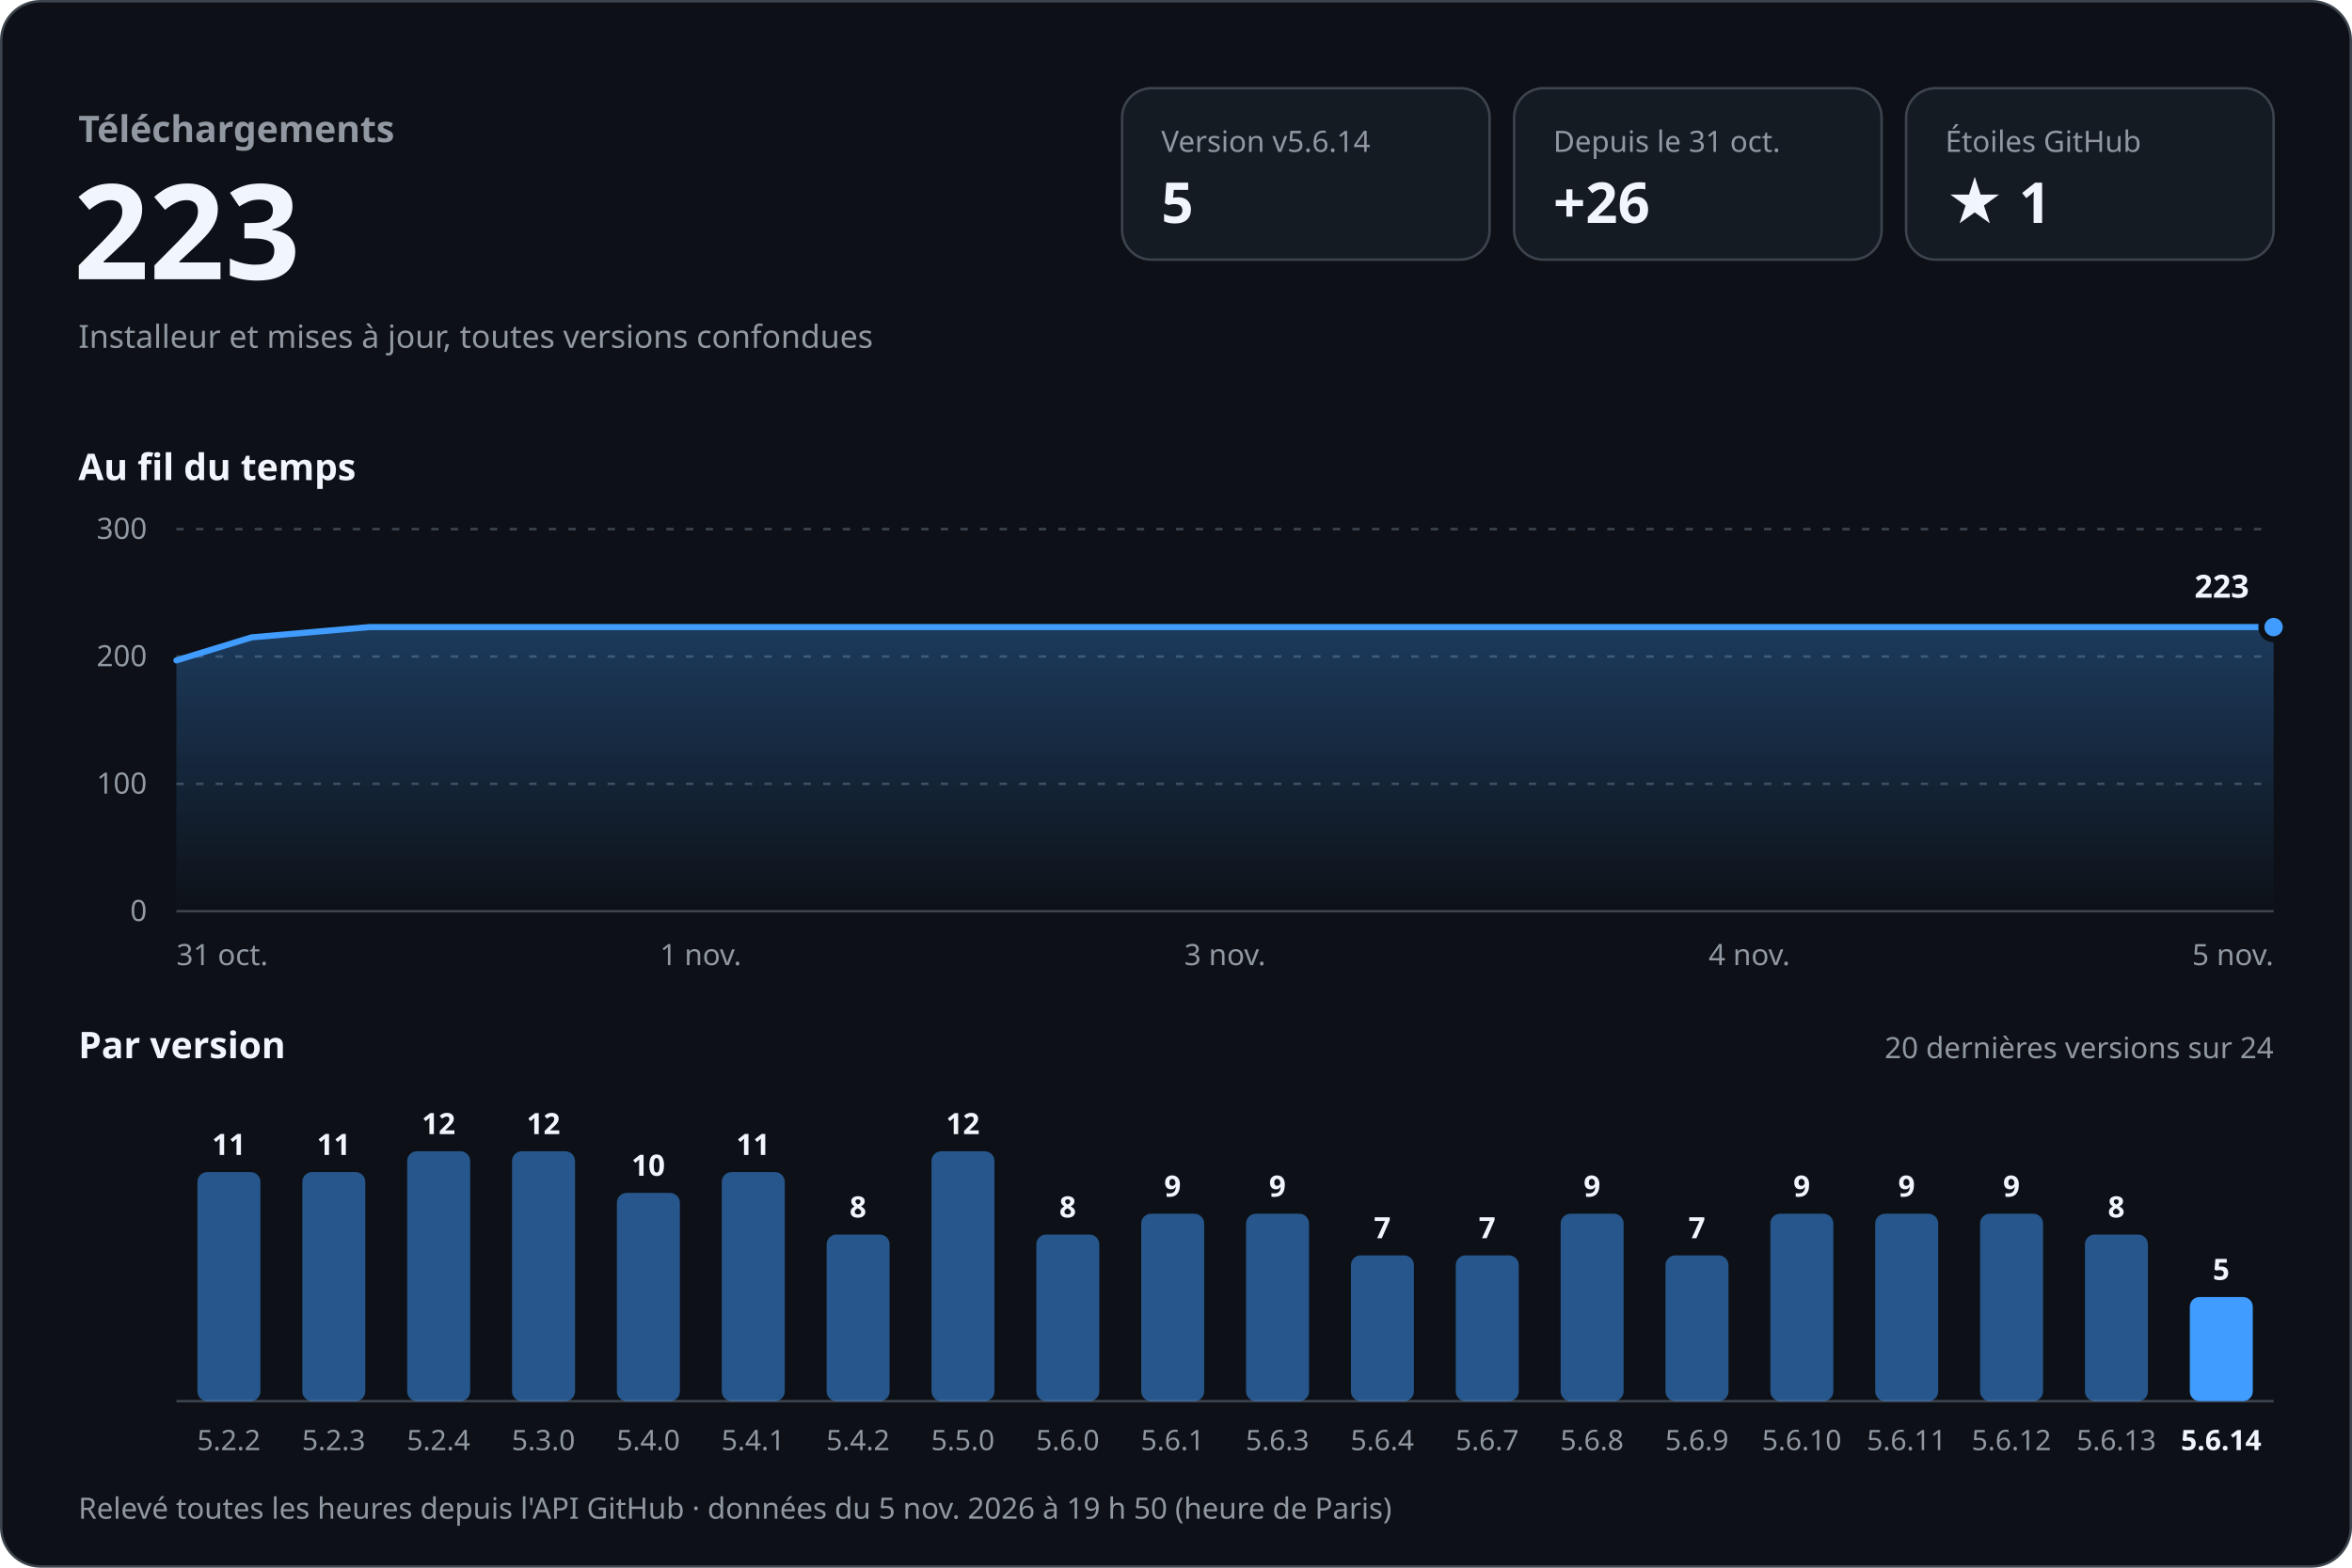
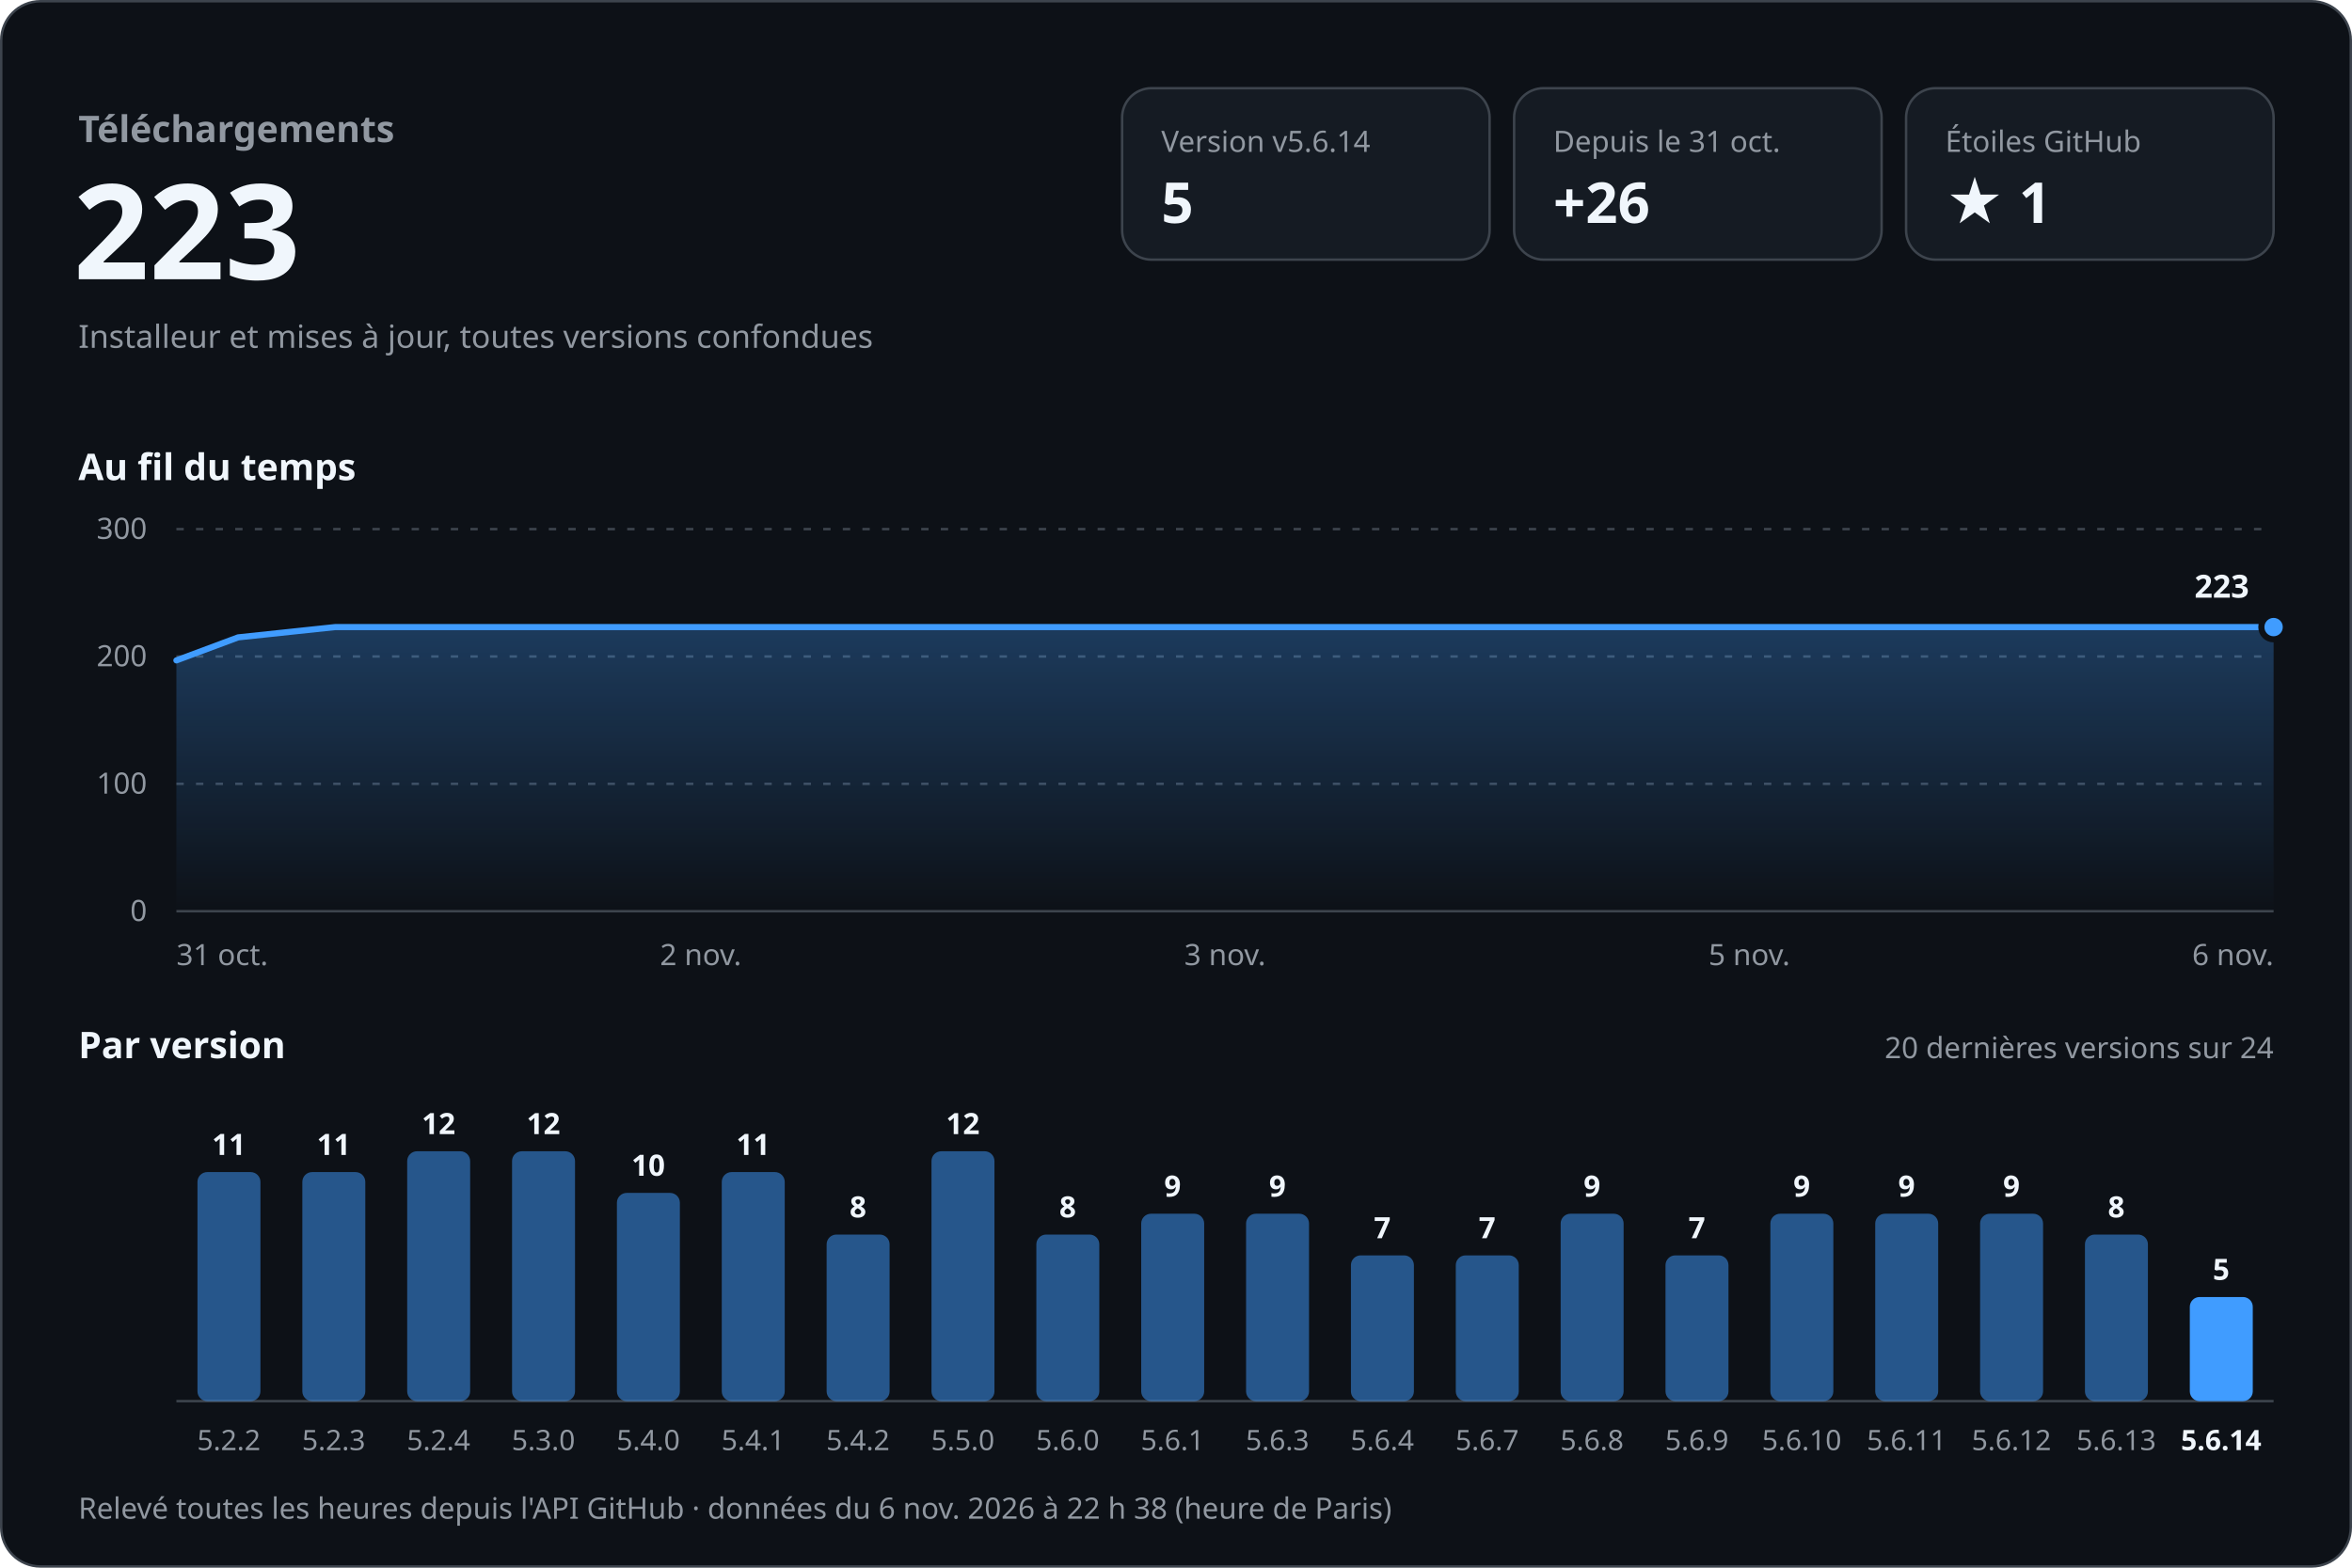
<svg xmlns="http://www.w3.org/2000/svg" width="960" height="640" viewBox="0 0 960 640" role="img" aria-labelledby="titre desc" font-family="-apple-system, BlinkMacSystemFont, 'Segoe UI', 'Noto Sans', Helvetica, Arial, sans-serif" style="font-variant-numeric: tabular-nums">
  <defs>
    <linearGradient id="aire" x1="0" y1="0" x2="0" y2="1">
      <stop offset="0" stop-color="#409cff" stop-opacity="0.30" />
      <stop offset="1" stop-color="#409cff" stop-opacity="0" />
    </linearGradient>
  </defs>
  <rect x="0.5" y="0.5" width="959" height="639" rx="16" fill="#0d1117" stroke="#3d444d" />
  <text x="32.0" y="58.0" font-size="15" font-weight="600" fill="#9198a1" text-anchor="start">Téléchargements</text>
  <text x="30.0" y="114.0" font-size="54" font-weight="700" fill="#f0f6fc" text-anchor="start">223</text>
  <text x="32.0" y="142.0" font-size="13" font-weight="400" fill="#9198a1" text-anchor="start">Installeur et mises à jour, toutes versions confondues</text>
  <rect x="458" y="36" width="150" height="70" rx="12" fill="#151b23" stroke="#3d444d" />
  <text x="474.0" y="62.0" font-size="12" font-weight="500" fill="#9198a1" text-anchor="start">Version v5.6.14</text>
  <text x="474.0" y="91.0" font-size="23" font-weight="700" fill="#f0f6fc" text-anchor="start">5</text>
  <rect x="618" y="36" width="150" height="70" rx="12" fill="#151b23" stroke="#3d444d" />
  <text x="634.0" y="62.0" font-size="12" font-weight="500" fill="#9198a1" text-anchor="start">Depuis le 31 oct.</text>
  <text x="634.0" y="91.0" font-size="23" font-weight="700" fill="#f0f6fc" text-anchor="start">+26</text>
  <rect x="778" y="36" width="150" height="70" rx="12" fill="#151b23" stroke="#3d444d" />
  <text x="794.0" y="62.0" font-size="12" font-weight="500" fill="#9198a1" text-anchor="start">Étoiles GitHub</text>
  <text x="794.0" y="91.0" font-size="23" font-weight="700" fill="#f0f6fc" text-anchor="start">★ 1</text>
  <text x="32.0" y="196.0" font-size="15" font-weight="600" fill="#f0f6fc" text-anchor="start">Au fil du temps</text>
  <line x1="72" y1="372.0" x2="928" y2="372.0" stroke="#3d444d" />
  <text x="60.0" y="376.0" font-size="12" font-weight="400" fill="#9198a1" text-anchor="end">0</text>
  <line x1="72" y1="320.0" x2="928" y2="320.0" stroke="#3d444d" stroke-dasharray="3 5" />
  <text x="60.0" y="324.0" font-size="12" font-weight="400" fill="#9198a1" text-anchor="end">100</text>
  <line x1="72" y1="268.0" x2="928" y2="268.0" stroke="#3d444d" stroke-dasharray="3 5" />
  <text x="60.0" y="272.0" font-size="12" font-weight="400" fill="#9198a1" text-anchor="end">200</text>
  <line x1="72" y1="216.0" x2="928" y2="216.0" stroke="#3d444d" stroke-dasharray="3 5" />
  <text x="60.0" y="220.0" font-size="12" font-weight="400" fill="#9198a1" text-anchor="end">300</text>
-   <path d="M72.0,269.6 L102.7,260.2 L150.8,256.0 L354.1,256.0 L533.4,256.0 L739.5,256.0 L928.0,256.0 L928.0,372 L72.0,372 Z" fill="url(#aire)" />
-   <path d="M72.0,269.6 L102.7,260.2 L150.8,256.0 L354.1,256.0 L533.4,256.0 L739.5,256.0 L928.0,256.0" fill="none" stroke="#409cff" stroke-width="2.5" stroke-linejoin="round" stroke-linecap="round" />
+   <path d="M72.0,269.6 L97.2,260.2 L136.8,256.0 L303.9,256.0 L451.3,256.0 L620.8,256.0 L775.8,256.0 L928.0,256.0 L928.0,372 L72.0,372 Z" fill="url(#aire)" />
+   <path d="M72.0,269.6 L97.2,260.2 L136.8,256.0 L303.9,256.0 L451.3,256.0 L620.8,256.0 L775.8,256.0 L928.0,256.0" fill="none" stroke="#409cff" stroke-width="2.5" stroke-linejoin="round" stroke-linecap="round" />
  <circle cx="928.0" cy="256.0" r="5" fill="#409cff" stroke="#0d1117" stroke-width="2.5" />
  <text x="918.0" y="244.0" font-size="13" font-weight="700" fill="#f0f6fc" text-anchor="end" stroke="#0d1117" stroke-width="8" stroke-linejoin="round" paint-order="stroke">223</text>
  <text x="72.0" y="394.0" font-size="12" font-weight="400" fill="#9198a1" text-anchor="start">31 oct.</text>
-   <text x="286.0" y="394.0" font-size="12" font-weight="400" fill="#9198a1" text-anchor="middle">1 nov.</text>
+   <text x="286.0" y="394.0" font-size="12" font-weight="400" fill="#9198a1" text-anchor="middle">2 nov.</text>
  <text x="500.0" y="394.0" font-size="12" font-weight="400" fill="#9198a1" text-anchor="middle">3 nov.</text>
-   <text x="714.0" y="394.0" font-size="12" font-weight="400" fill="#9198a1" text-anchor="middle">4 nov.</text>
-   <text x="928.0" y="394.0" font-size="12" font-weight="400" fill="#9198a1" text-anchor="end">5 nov.</text>
+   <text x="714.0" y="394.0" font-size="12" font-weight="400" fill="#9198a1" text-anchor="middle">5 nov.</text>
+   <text x="928.0" y="394.0" font-size="12" font-weight="400" fill="#9198a1" text-anchor="end">6 nov.</text>
  <text x="32.0" y="432.0" font-size="15" font-weight="600" fill="#f0f6fc" text-anchor="start">Par version</text>
  <text x="928.0" y="432.0" font-size="12" font-weight="400" fill="#9198a1" text-anchor="end">20 dernières versions sur 24</text>
  <line x1="72" y1="572" x2="928" y2="572" stroke="#3d444d" />
  <rect x="80.6" y="478.5" width="25.7" height="93.5" rx="4.0" fill="#409cff" fill-opacity="0.5" />
  <text x="93.4" y="471.5" font-size="12" font-weight="600" fill="#f0f6fc" text-anchor="middle">11</text>
  <text x="93.4" y="592.0" font-size="11.5" font-weight="400" fill="#9198a1" text-anchor="middle">5.2.2</text>
  <rect x="123.4" y="478.5" width="25.7" height="93.5" rx="4.0" fill="#409cff" fill-opacity="0.5" />
  <text x="136.2" y="471.5" font-size="12" font-weight="600" fill="#f0f6fc" text-anchor="middle">11</text>
  <text x="136.2" y="592.0" font-size="11.5" font-weight="400" fill="#9198a1" text-anchor="middle">5.2.3</text>
  <rect x="166.2" y="470.0" width="25.7" height="102.0" rx="4.0" fill="#409cff" fill-opacity="0.5" />
  <text x="179.0" y="463.0" font-size="12" font-weight="600" fill="#f0f6fc" text-anchor="middle">12</text>
  <text x="179.0" y="592.0" font-size="11.5" font-weight="400" fill="#9198a1" text-anchor="middle">5.2.4</text>
  <rect x="209.0" y="470.0" width="25.7" height="102.0" rx="4.0" fill="#409cff" fill-opacity="0.5" />
  <text x="221.8" y="463.0" font-size="12" font-weight="600" fill="#f0f6fc" text-anchor="middle">12</text>
  <text x="221.8" y="592.0" font-size="11.5" font-weight="400" fill="#9198a1" text-anchor="middle">5.3.0</text>
  <rect x="251.8" y="487.0" width="25.7" height="85.0" rx="4.0" fill="#409cff" fill-opacity="0.5" />
  <text x="264.6" y="480.0" font-size="12" font-weight="600" fill="#f0f6fc" text-anchor="middle">10</text>
  <text x="264.6" y="592.0" font-size="11.5" font-weight="400" fill="#9198a1" text-anchor="middle">5.4.0</text>
  <rect x="294.6" y="478.5" width="25.7" height="93.5" rx="4.0" fill="#409cff" fill-opacity="0.5" />
  <text x="307.4" y="471.5" font-size="12" font-weight="600" fill="#f0f6fc" text-anchor="middle">11</text>
  <text x="307.4" y="592.0" font-size="11.5" font-weight="400" fill="#9198a1" text-anchor="middle">5.4.1</text>
  <rect x="337.4" y="504.0" width="25.7" height="68.0" rx="4.0" fill="#409cff" fill-opacity="0.5" />
  <text x="350.2" y="497.0" font-size="12" font-weight="600" fill="#f0f6fc" text-anchor="middle">8</text>
  <text x="350.2" y="592.0" font-size="11.5" font-weight="400" fill="#9198a1" text-anchor="middle">5.4.2</text>
  <rect x="380.2" y="470.0" width="25.7" height="102.0" rx="4.0" fill="#409cff" fill-opacity="0.5" />
  <text x="393.0" y="463.0" font-size="12" font-weight="600" fill="#f0f6fc" text-anchor="middle">12</text>
  <text x="393.0" y="592.0" font-size="11.5" font-weight="400" fill="#9198a1" text-anchor="middle">5.5.0</text>
  <rect x="423.0" y="504.0" width="25.7" height="68.0" rx="4.0" fill="#409cff" fill-opacity="0.5" />
  <text x="435.8" y="497.0" font-size="12" font-weight="600" fill="#f0f6fc" text-anchor="middle">8</text>
  <text x="435.8" y="592.0" font-size="11.5" font-weight="400" fill="#9198a1" text-anchor="middle">5.6.0</text>
  <rect x="465.8" y="495.5" width="25.7" height="76.5" rx="4.0" fill="#409cff" fill-opacity="0.5" />
  <text x="478.6" y="488.5" font-size="12" font-weight="600" fill="#f0f6fc" text-anchor="middle">9</text>
  <text x="478.6" y="592.0" font-size="11.5" font-weight="400" fill="#9198a1" text-anchor="middle">5.6.1</text>
  <rect x="508.6" y="495.5" width="25.7" height="76.5" rx="4.0" fill="#409cff" fill-opacity="0.5" />
  <text x="521.4" y="488.5" font-size="12" font-weight="600" fill="#f0f6fc" text-anchor="middle">9</text>
  <text x="521.4" y="592.0" font-size="11.5" font-weight="400" fill="#9198a1" text-anchor="middle">5.6.3</text>
  <rect x="551.4" y="512.5" width="25.7" height="59.5" rx="4.0" fill="#409cff" fill-opacity="0.5" />
  <text x="564.2" y="505.5" font-size="12" font-weight="600" fill="#f0f6fc" text-anchor="middle">7</text>
  <text x="564.2" y="592.0" font-size="11.5" font-weight="400" fill="#9198a1" text-anchor="middle">5.6.4</text>
  <rect x="594.2" y="512.5" width="25.7" height="59.5" rx="4.0" fill="#409cff" fill-opacity="0.5" />
  <text x="607.0" y="505.5" font-size="12" font-weight="600" fill="#f0f6fc" text-anchor="middle">7</text>
  <text x="607.0" y="592.0" font-size="11.5" font-weight="400" fill="#9198a1" text-anchor="middle">5.6.7</text>
  <rect x="637.0" y="495.5" width="25.7" height="76.5" rx="4.0" fill="#409cff" fill-opacity="0.5" />
  <text x="649.8" y="488.5" font-size="12" font-weight="600" fill="#f0f6fc" text-anchor="middle">9</text>
  <text x="649.8" y="592.0" font-size="11.5" font-weight="400" fill="#9198a1" text-anchor="middle">5.6.8</text>
  <rect x="679.8" y="512.5" width="25.7" height="59.5" rx="4.0" fill="#409cff" fill-opacity="0.5" />
  <text x="692.6" y="505.5" font-size="12" font-weight="600" fill="#f0f6fc" text-anchor="middle">7</text>
  <text x="692.6" y="592.0" font-size="11.5" font-weight="400" fill="#9198a1" text-anchor="middle">5.6.9</text>
  <rect x="722.6" y="495.5" width="25.7" height="76.5" rx="4.0" fill="#409cff" fill-opacity="0.5" />
  <text x="735.4" y="488.5" font-size="12" font-weight="600" fill="#f0f6fc" text-anchor="middle">9</text>
  <text x="735.4" y="592.0" font-size="11.5" font-weight="400" fill="#9198a1" text-anchor="middle">5.6.10</text>
  <rect x="765.4" y="495.5" width="25.7" height="76.5" rx="4.0" fill="#409cff" fill-opacity="0.5" />
  <text x="778.2" y="488.5" font-size="12" font-weight="600" fill="#f0f6fc" text-anchor="middle">9</text>
  <text x="778.2" y="592.0" font-size="11.5" font-weight="400" fill="#9198a1" text-anchor="middle">5.6.11</text>
  <rect x="808.2" y="495.5" width="25.7" height="76.5" rx="4.0" fill="#409cff" fill-opacity="0.5" />
  <text x="821.0" y="488.5" font-size="12" font-weight="600" fill="#f0f6fc" text-anchor="middle">9</text>
  <text x="821.0" y="592.0" font-size="11.5" font-weight="400" fill="#9198a1" text-anchor="middle">5.6.12</text>
  <rect x="851.0" y="504.0" width="25.7" height="68.0" rx="4.0" fill="#409cff" fill-opacity="0.5" />
  <text x="863.8" y="497.0" font-size="12" font-weight="600" fill="#f0f6fc" text-anchor="middle">8</text>
  <text x="863.8" y="592.0" font-size="11.5" font-weight="400" fill="#9198a1" text-anchor="middle">5.6.13</text>
  <rect x="893.8" y="529.5" width="25.7" height="42.5" rx="4.0" fill="#409cff" fill-opacity="1" />
  <text x="906.6" y="522.5" font-size="12" font-weight="600" fill="#f0f6fc" text-anchor="middle">5</text>
  <text x="906.6" y="592.0" font-size="11.5" font-weight="600" fill="#f0f6fc" text-anchor="middle">5.6.14</text>
-   <text x="32.0" y="620.0" font-size="12" font-weight="400" fill="#9198a1" text-anchor="start">Relevé toutes les heures depuis l'API GitHub · données du 5 nov. 2026 à 19 h 50 (heure de Paris)</text>
+   <text x="32.0" y="620.0" font-size="12" font-weight="400" fill="#9198a1" text-anchor="start">Relevé toutes les heures depuis l'API GitHub · données du 6 nov. 2026 à 22 h 38 (heure de Paris)</text>
</svg>
